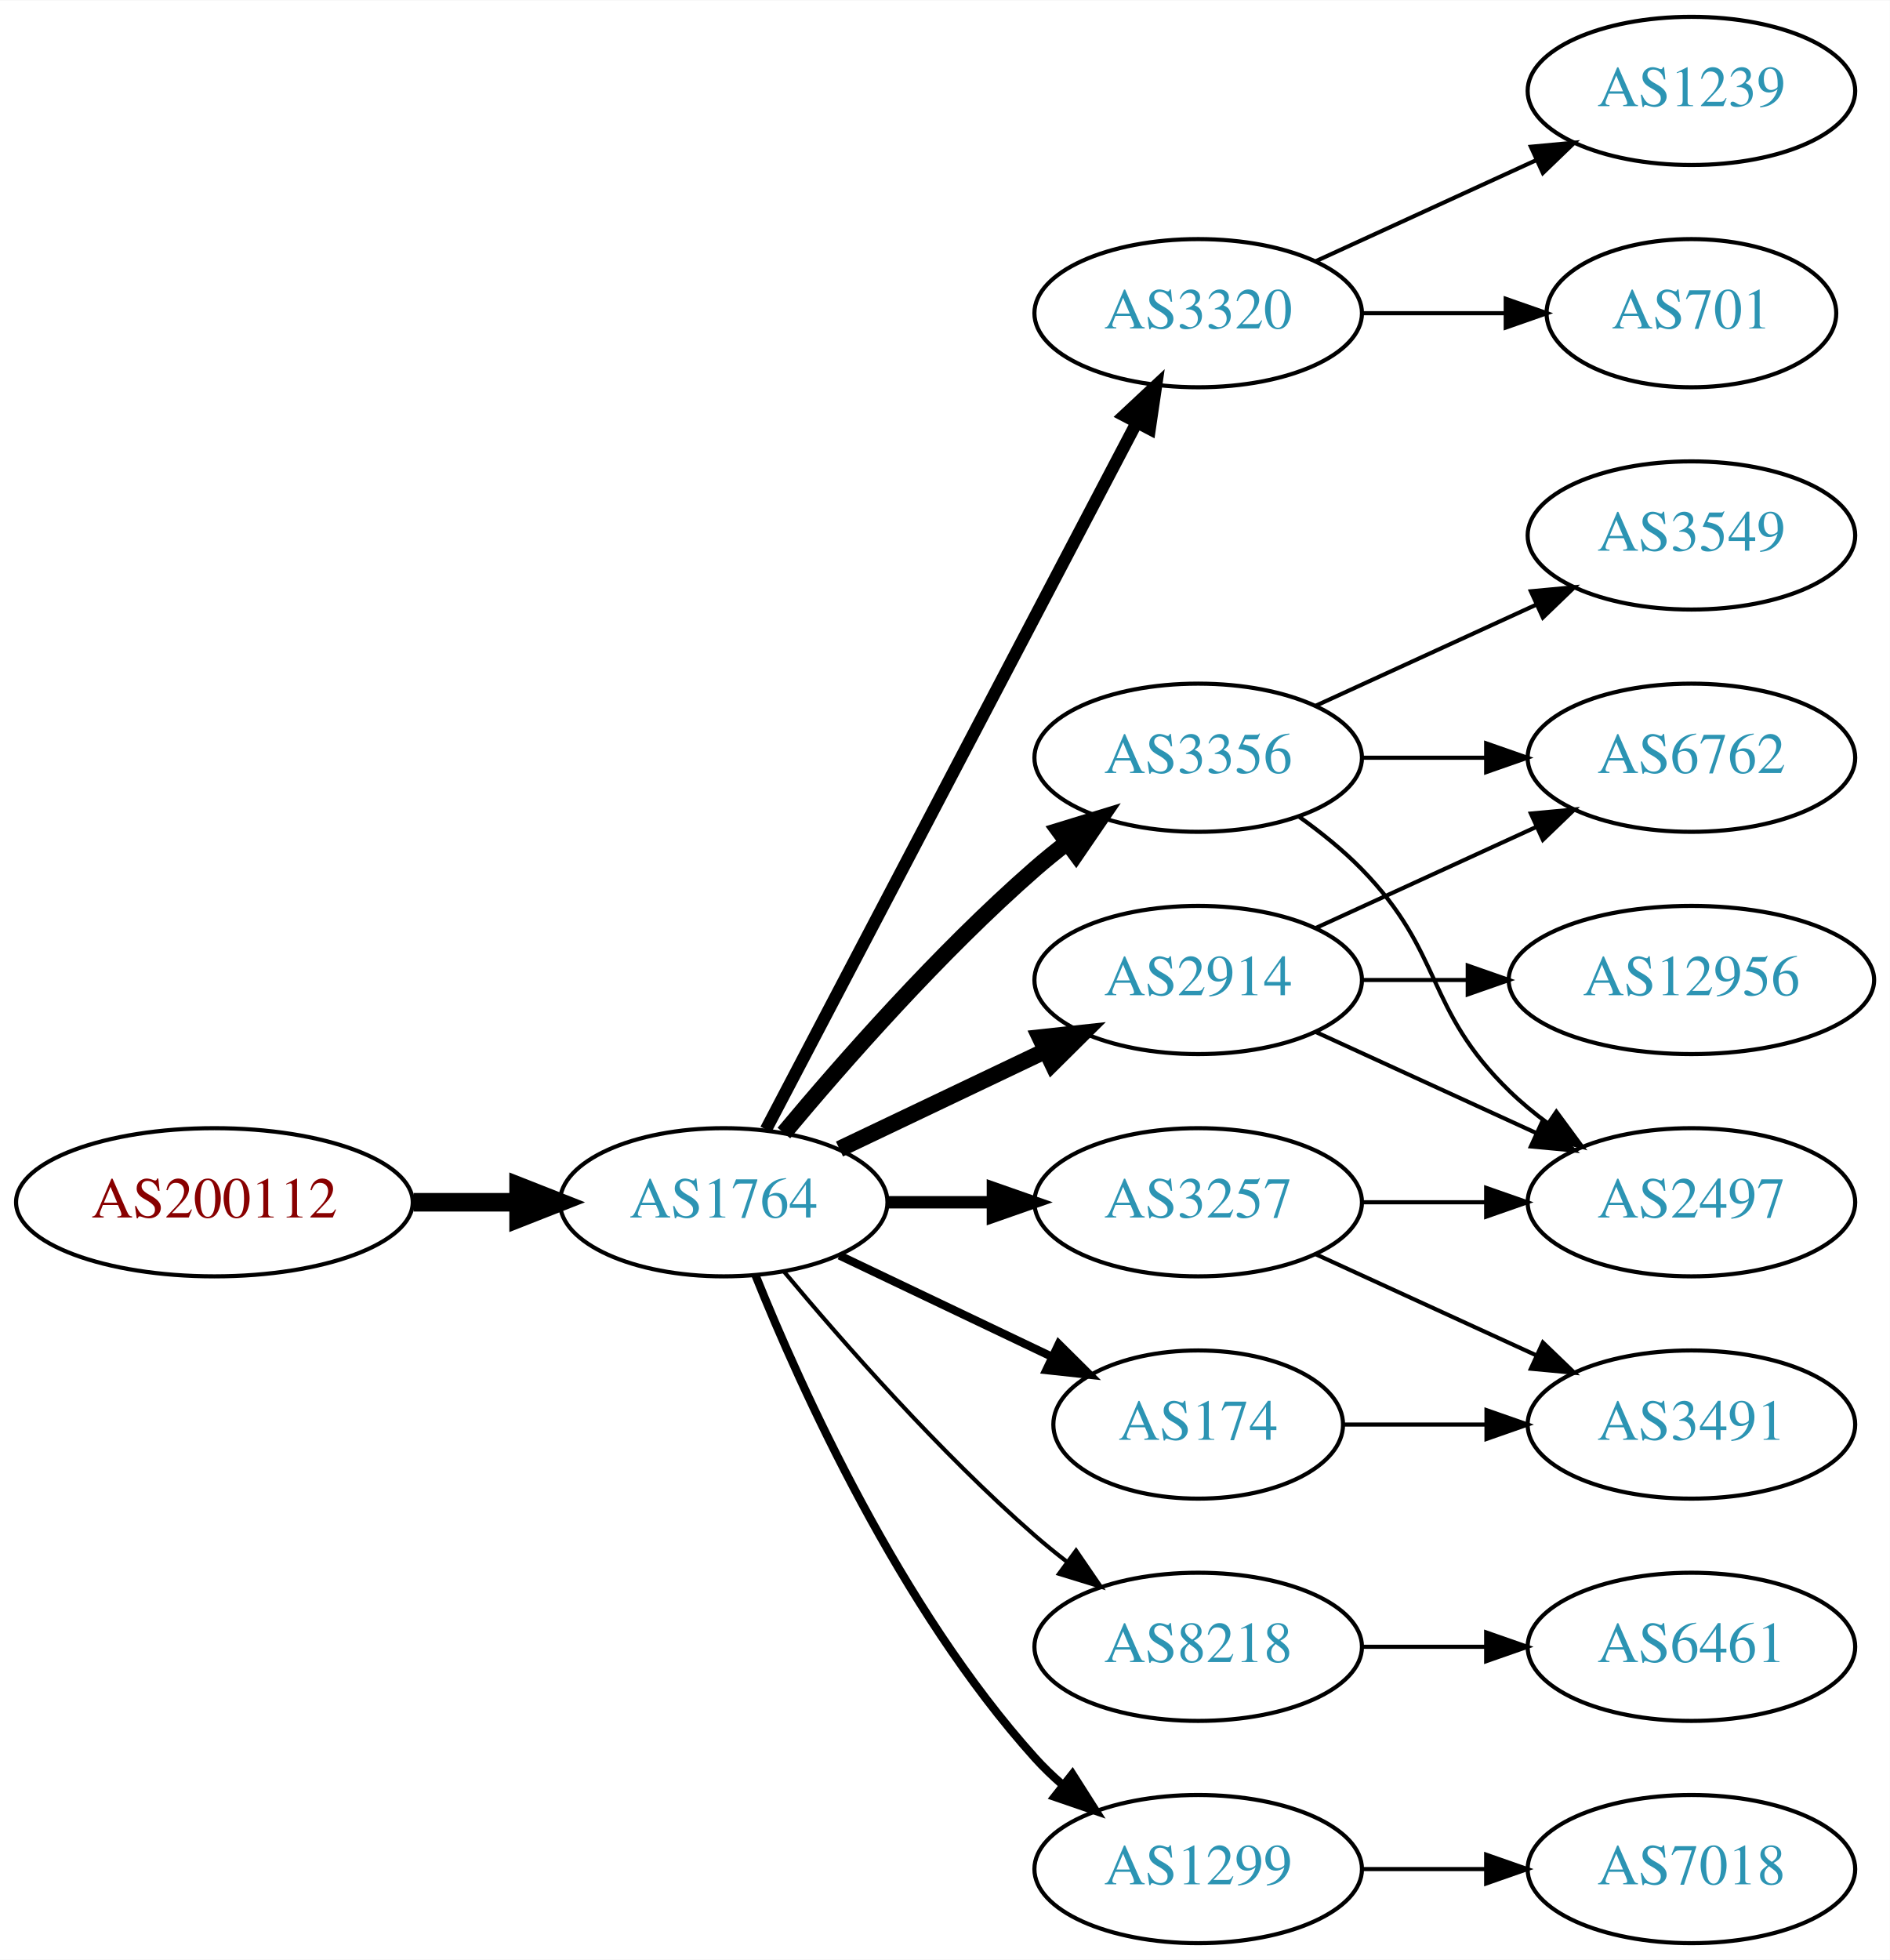
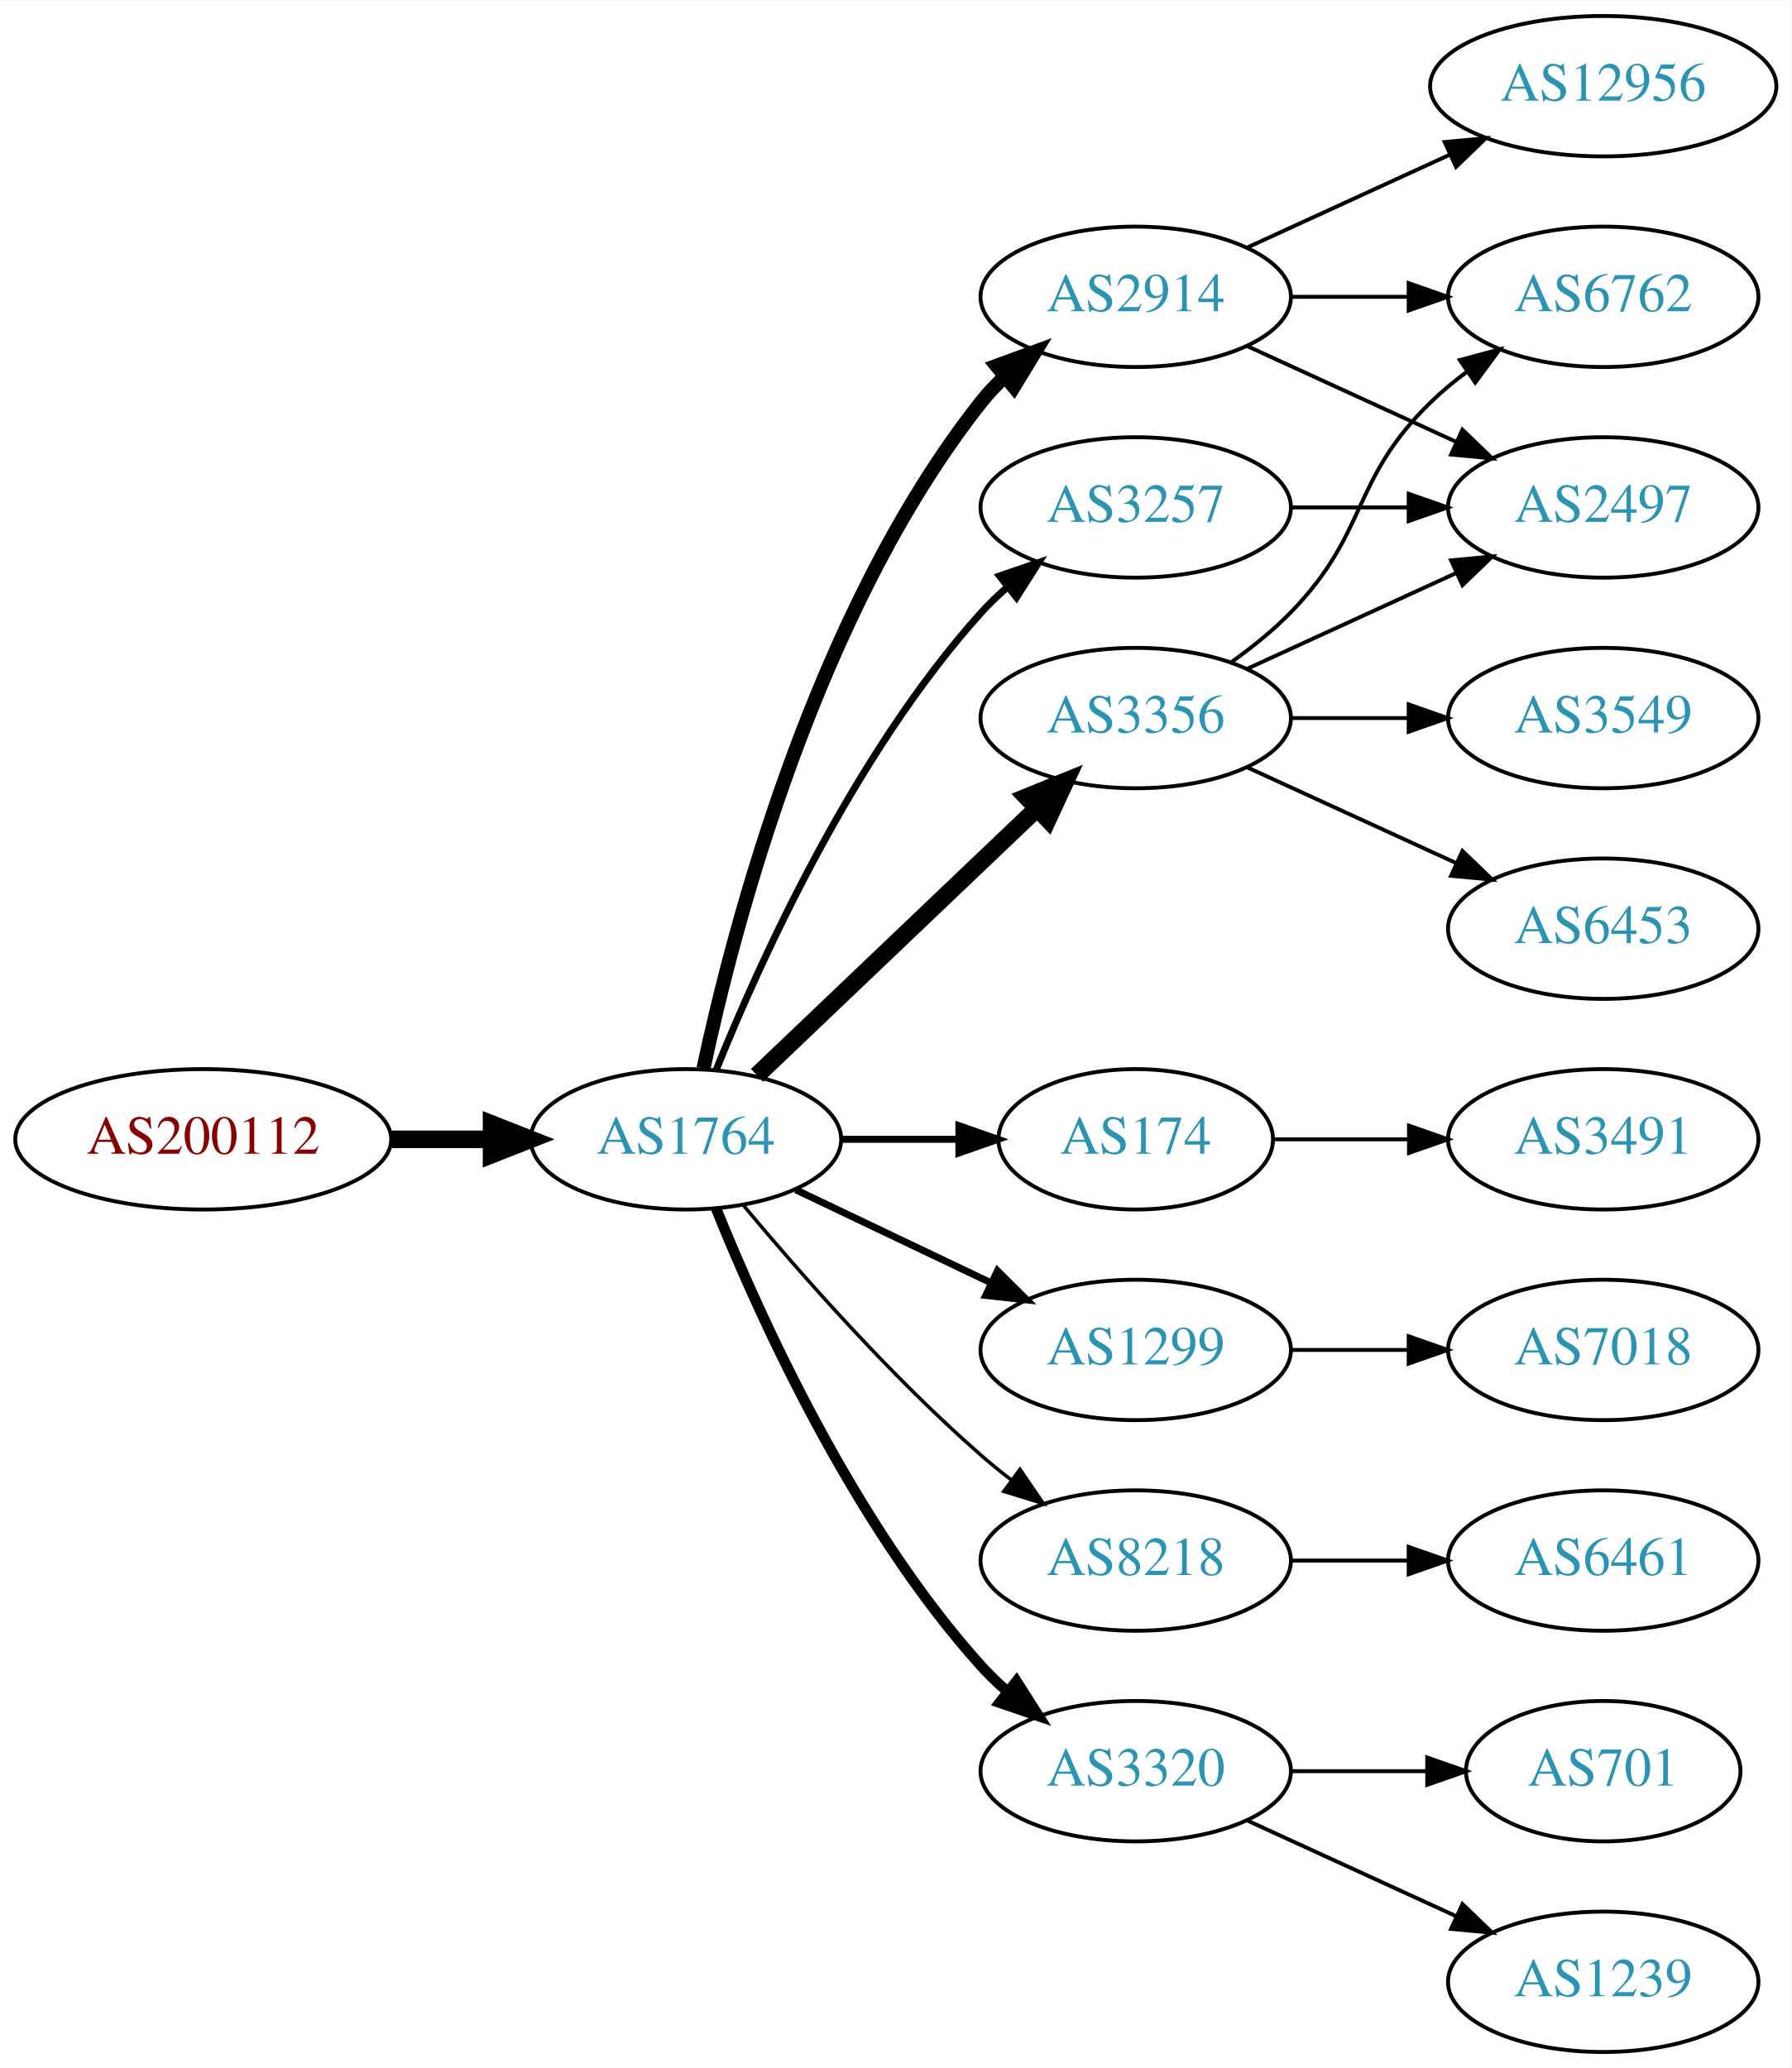
- <svg xmlns="http://www.w3.org/2000/svg" xmlns:xlink="http://www.w3.org/1999/xlink" width="459pt" height="476pt" viewBox="0.00 0.00 459.17 476.00">
-   <g id="graph0" class="graph" transform="scale(1 1) rotate(0) translate(4 472)">
-     <polygon fill="white" stroke="none" points="-4,4 -4,-472 455.17,-472 455.17,4 -4,4" />
+ <svg xmlns="http://www.w3.org/2000/svg" xmlns:xlink="http://www.w3.org/1999/xlink" width="459pt" height="530pt" viewBox="0.00 0.00 459.17 530.00">
+   <g id="graph0" class="graph" transform="scale(1 1) rotate(0) translate(4 526)">
+     <polygon fill="white" stroke="none" points="-4,4 -4,-526 455.17,-526 455.17,4 -4,4" />
    <g id="node1" class="node">
      <g id="a_node1">
        <a xlink:href="/asn/200112" xlink:title="AS200112 ~ DABIS GmbH [AT]">
-           <ellipse fill="#ffffff" stroke="black" cx="48.096" cy="-180" rx="48.192" ry="18" />
-           <text text-anchor="middle" x="48.096" y="-176.3" font-family="Times,serif" font-size="14.00" fill="#880000">AS200112</text>
+           <ellipse fill="#ffffff" stroke="black" cx="48.096" cy="-234" rx="48.192" ry="18" />
+           <text text-anchor="middle" x="48.096" y="-230.3" font-family="Times,serif" font-size="14.00" fill="#880000">AS200112</text>
        </a>
      </g>
    </g>
    <g id="node2" class="node">
      <g id="a_node2">
        <a xlink:href="/asn/1764" xlink:title="AS1764 ~ NEXTLAYER-AS [AT]">
-           <ellipse fill="#ffffff" stroke="black" cx="171.838" cy="-180" rx="39.794" ry="18" />
-           <text text-anchor="middle" x="171.838" y="-176.3" font-family="Times,serif" font-size="14.00" fill="#2c94b3">AS1764</text>
+           <ellipse fill="#ffffff" stroke="black" cx="171.838" cy="-234" rx="39.794" ry="18" />
+           <text text-anchor="middle" x="171.838" y="-230.3" font-family="Times,serif" font-size="14.00" fill="#2c94b3">AS1764</text>
        </a>
      </g>
    </g>
    <g id="edge1" class="edge">
-       <path fill="none" stroke="black" stroke-width="4.5" d="M96.513,-180C104.867,-180 113.577,-180 121.969,-180" />
-       <polygon fill="black" stroke="black" stroke-width="4.5" points="122.004,-183.938 132.004,-180 122.004,-176.063 122.004,-183.938" />
+       <path fill="none" stroke="black" stroke-width="4.5" d="M96.513,-234C104.867,-234 113.577,-234 121.969,-234" />
+       <polygon fill="black" stroke="black" stroke-width="4.5" points="122.004,-237.938 132.004,-234 122.004,-230.063 122.004,-237.938" />
    </g>
    <g id="node3" class="node">
      <g id="a_node3">
-         <a xlink:href="/asn/3320" xlink:title="AS3320 ~ DTAG [DE]">
-           <ellipse fill="#ffffff" stroke="black" cx="287.131" cy="-396" rx="39.794" ry="18" />
-           <text text-anchor="middle" x="287.131" y="-392.3" font-family="Times,serif" font-size="14.00" fill="#2c94b3">AS3320</text>
+         <a xlink:href="/asn/2914" xlink:title="AS2914 ~ NTT America, Inc. [US]">
+           <ellipse fill="#ffffff" stroke="black" cx="287.131" cy="-450" rx="39.794" ry="18" />
+           <text text-anchor="middle" x="287.131" y="-446.3" font-family="Times,serif" font-size="14.00" fill="#2c94b3">AS2914</text>
        </a>
      </g>
    </g>
    <g id="edge2" class="edge">
-       <path fill="none" stroke="black" stroke-width="3" d="M182.109,-197.676C201.951,-235.505 248.628,-324.499 272.115,-369.278" />
-       <polygon fill="black" stroke="black" stroke-width="3" points="269.146,-371.152 276.89,-378.383 275.345,-367.901 269.146,-371.152" />
+       <path fill="none" stroke="black" stroke-width="3.6" d="M176.328,-252.16C183.959,-288.03 204.951,-369.155 247.484,-423 249.292,-425.288 251.345,-427.462 253.539,-429.51" />
+       <polygon fill="black" stroke="black" stroke-width="3.6" points="251.45,-432.323 261.399,-435.966 255.893,-426.914 251.45,-432.323" />
    </g>
    <g id="node4" class="node">
      <g id="a_node4">
-         <a xlink:href="/asn/3257" xlink:title="AS3257 ~ GTT [DE]">
-           <ellipse fill="#ffffff" stroke="black" cx="287.131" cy="-180" rx="39.794" ry="18" />
-           <text text-anchor="middle" x="287.131" y="-176.3" font-family="Times,serif" font-size="14.00" fill="#2c94b3">AS3257</text>
+         <a xlink:href="/asn/174" xlink:title="AS174 ~ Cogent Communications [US]">
+           <ellipse fill="#ffffff" stroke="black" cx="287.131" cy="-234" rx="35.194" ry="18" />
+           <text text-anchor="middle" x="287.131" y="-230.3" font-family="Times,serif" font-size="14.00" fill="#2c94b3">AS174</text>
        </a>
      </g>
    </g>
    <g id="edge3" class="edge">
-       <path fill="none" stroke="black" stroke-width="3" d="M211.51,-180C219.713,-180 228.477,-180 237.009,-180" />
-       <polygon fill="black" stroke="black" stroke-width="3" points="237.248,-183.5 247.248,-180 237.248,-176.5 237.248,-183.5" />
+       <path fill="none" stroke="black" stroke-width="1.8" d="M211.51,-234C221.215,-234 231.706,-234 241.669,-234" />
+       <polygon fill="black" stroke="black" stroke-width="1.8" points="241.805,-237.5 251.805,-234 241.805,-230.5 241.805,-237.5" />
    </g>
    <g id="node5" class="node">
      <g id="a_node5">
-         <a xlink:href="/asn/2914" xlink:title="AS2914 ~ NTT America, Inc. [US]">
-           <ellipse fill="#ffffff" stroke="black" cx="287.131" cy="-234" rx="39.794" ry="18" />
-           <text text-anchor="middle" x="287.131" y="-230.3" font-family="Times,serif" font-size="14.00" fill="#2c94b3">AS2914</text>
+         <a xlink:href="/asn/3356" xlink:title="AS3356 ~ Level 3 Parent, LLC [US]">
+           <ellipse fill="#ffffff" stroke="black" cx="287.131" cy="-342" rx="39.794" ry="18" />
+           <text text-anchor="middle" x="287.131" y="-338.3" font-family="Times,serif" font-size="14.00" fill="#2c94b3">AS3356</text>
        </a>
      </g>
    </g>
    <g id="edge4" class="edge">
-       <path fill="none" stroke="black" stroke-width="4" d="M199.974,-192.934C214.968,-200.081 233.789,-209.052 250.013,-216.785" />
-       <polygon fill="black" stroke="black" stroke-width="4" points="248.683,-220.028 259.216,-221.171 251.695,-213.709 248.683,-220.028" />
+       <path fill="none" stroke="black" stroke-width="4.5" d="M190.045,-250.403C209.12,-268.587 240.04,-298.063 261.638,-318.651" />
+       <polygon fill="black" stroke="black" stroke-width="4.5" points="259.178,-321.747 269.133,-325.797 264.612,-316.047 259.178,-321.747" />
    </g>
    <g id="node6" class="node">
      <g id="a_node6">
-         <a xlink:href="/asn/174" xlink:title="AS174 ~ Cogent Communications [US]">
-           <ellipse fill="#ffffff" stroke="black" cx="287.131" cy="-126" rx="35.194" ry="18" />
-           <text text-anchor="middle" x="287.131" y="-122.3" font-family="Times,serif" font-size="14.00" fill="#2c94b3">AS174</text>
+         <a xlink:href="/asn/1299" xlink:title="AS1299 ~ Telia Carrier [EU]">
+           <ellipse fill="#ffffff" stroke="black" cx="287.131" cy="-180" rx="39.794" ry="18" />
+           <text text-anchor="middle" x="287.131" y="-176.3" font-family="Times,serif" font-size="14.00" fill="#2c94b3">AS1299</text>
        </a>
      </g>
    </g>
    <g id="edge5" class="edge">
-       <path fill="none" stroke="black" stroke-width="2" d="M199.974,-167.066C215.406,-159.71 234.892,-150.423 251.427,-142.541" />
-       <polygon fill="black" stroke="black" stroke-width="2" points="253.247,-145.551 260.769,-138.089 250.236,-139.232 253.247,-145.551" />
+       <path fill="none" stroke="black" stroke-width="1.8" d="M199.974,-221.066C214.968,-213.919 233.789,-204.948 250.013,-197.215" />
+       <polygon fill="black" stroke="black" stroke-width="1.8" points="251.695,-200.291 259.216,-192.829 248.683,-193.972 251.695,-200.291" />
    </g>
    <g id="node7" class="node">
      <g id="a_node7">
        <a xlink:href="/asn/8218" xlink:title="AS8218 ~ legacy Neotelecoms [FR]">
-           <ellipse fill="#ffffff" stroke="black" cx="287.131" cy="-72" rx="39.794" ry="18" />
-           <text text-anchor="middle" x="287.131" y="-68.3" font-family="Times,serif" font-size="14.00" fill="#2c94b3">AS8218</text>
+           <ellipse fill="#ffffff" stroke="black" cx="287.131" cy="-126" rx="39.794" ry="18" />
+           <text text-anchor="middle" x="287.131" y="-122.3" font-family="Times,serif" font-size="14.00" fill="#2c94b3">AS8218</text>
        </a>
      </g>
    </g>
    <g id="edge6" class="edge">
-       <path fill="none" stroke="black" d="M186.468,-163.183C200.751,-146.071 224.297,-119.255 247.484,-99 249.95,-96.846 252.589,-94.706 255.286,-92.628" />
-       <polygon fill="black" stroke="black" points="257.459,-95.375 263.44,-86.63 253.311,-89.736 257.459,-95.375" />
+       <path fill="none" stroke="black" stroke-width="0.9" d="M186.468,-217.183C200.751,-200.071 224.297,-173.255 247.484,-153 249.95,-150.846 252.589,-148.706 255.286,-146.628" />
+       <polygon fill="black" stroke="black" stroke-width="0.9" points="257.459,-149.375 263.44,-140.63 253.311,-143.736 257.459,-149.375" />
    </g>
    <g id="node8" class="node">
      <g id="a_node8">
-         <a xlink:href="/asn/3356" xlink:title="AS3356 ~ Level 3 Parent, LLC [US]">
-           <ellipse fill="#ffffff" stroke="black" cx="287.131" cy="-288" rx="39.794" ry="18" />
-           <text text-anchor="middle" x="287.131" y="-284.3" font-family="Times,serif" font-size="14.00" fill="#2c94b3">AS3356</text>
+         <a xlink:href="/asn/3257" xlink:title="AS3257 ~ GTT [DE]">
+           <ellipse fill="#ffffff" stroke="black" cx="287.131" cy="-396" rx="39.794" ry="18" />
+           <text text-anchor="middle" x="287.131" y="-392.3" font-family="Times,serif" font-size="14.00" fill="#2c94b3">AS3257</text>
        </a>
      </g>
    </g>
    <g id="edge7" class="edge">
-       <path fill="none" stroke="black" stroke-width="4" d="M186.468,-196.817C200.751,-213.929 224.297,-240.745 247.484,-261 249.95,-263.154 252.589,-265.294 255.286,-267.372" />
-       <polygon fill="black" stroke="black" stroke-width="4" points="253.311,-270.264 263.44,-273.37 257.459,-264.625 253.311,-270.264" />
+       <path fill="none" stroke="black" stroke-width="1.8" d="M179.586,-251.787C190.637,-279.243 214.69,-332.578 247.484,-369 249.487,-371.224 251.706,-373.363 254.038,-375.397" />
+       <polygon fill="black" stroke="black" stroke-width="1.8" points="252.236,-378.433 262.257,-381.873 256.569,-372.935 252.236,-378.433" />
    </g>
    <g id="node9" class="node">
      <g id="a_node9">
-         <a xlink:href="/asn/1299" xlink:title="AS1299 ~ Telia Carrier [EU]">
-           <ellipse fill="#ffffff" stroke="black" cx="287.131" cy="-18" rx="39.794" ry="18" />
-           <text text-anchor="middle" x="287.131" y="-14.3" font-family="Times,serif" font-size="14.00" fill="#2c94b3">AS1299</text>
+         <a xlink:href="/asn/3320" xlink:title="AS3320 ~ DTAG [DE]">
+           <ellipse fill="#ffffff" stroke="black" cx="287.131" cy="-72" rx="39.794" ry="18" />
+           <text text-anchor="middle" x="287.131" y="-68.3" font-family="Times,serif" font-size="14.00" fill="#2c94b3">AS3320</text>
        </a>
      </g>
    </g>
    <g id="edge8" class="edge">
-       <path fill="none" stroke="black" stroke-width="2" d="M179.586,-162.213C190.637,-134.757 214.69,-81.422 247.484,-45 249.487,-42.776 251.706,-40.637 254.038,-38.603" />
-       <polygon fill="black" stroke="black" stroke-width="2" points="256.569,-41.065 262.257,-32.127 252.236,-35.567 256.569,-41.065" />
-     </g>
-     <g id="node17" class="node">
-       <g id="a_node17">
-         <a xlink:href="/asn/701" xlink:title="AS701 ~ UUNET [US]">
-           <ellipse fill="#ffffff" stroke="black" cx="406.973" cy="-396" rx="35.194" ry="18" />
-           <text text-anchor="middle" x="406.973" y="-392.3" font-family="Times,serif" font-size="14.00" fill="#2c94b3">AS701</text>
-         </a>
-       </g>
-     </g>
-     <g id="edge20" class="edge">
-       <path fill="none" stroke="black" d="M327.044,-396C338.13,-396 350.29,-396 361.672,-396" />
-       <polygon fill="black" stroke="black" points="361.854,-399.5 371.854,-396 361.854,-392.5 361.854,-399.5" />
-     </g>
-     <g id="node18" class="node">
-       <g id="a_node18">
-         <a xlink:href="/asn/1239" xlink:title="AS1239 ~ Sprint [US]">
+       <path fill="none" stroke="black" stroke-width="2.7" d="M179.586,-216.213C190.637,-188.757 214.69,-135.422 247.484,-99 249.487,-96.776 251.706,-94.637 254.038,-92.603" />
+       <polygon fill="black" stroke="black" stroke-width="2.7" points="256.569,-95.065 262.257,-86.127 252.236,-89.567 256.569,-95.065" />
+     </g>
+     <g id="node10" class="node">
+       <g id="a_node10">
+         <a xlink:href="/asn/2497" xlink:title="AS2497 ~ Internet Initiative Japan Inc. [JP]">
+           <ellipse fill="#ffffff" stroke="black" cx="406.973" cy="-396" rx="39.794" ry="18" />
+           <text text-anchor="middle" x="406.973" y="-392.3" font-family="Times,serif" font-size="14.00" fill="#2c94b3">AS2497</text>
+         </a>
+       </g>
+     </g>
+     <g id="edge9" class="edge">
+       <path fill="none" stroke="black" d="M315.76,-437.339C331.717,-430.027 351.987,-420.739 369.27,-412.819" />
+       <polygon fill="black" stroke="black" points="370.885,-415.929 378.518,-408.581 367.969,-409.565 370.885,-415.929" />
+     </g>
+     <g id="node11" class="node">
+       <g id="a_node11">
+         <a xlink:href="/asn/6762" xlink:title="AS6762 ~ TELECOM ITALIA SPARKLE S.p.A. [IT]">
          <ellipse fill="#ffffff" stroke="black" cx="406.973" cy="-450" rx="39.794" ry="18" />
-           <text text-anchor="middle" x="406.973" y="-446.3" font-family="Times,serif" font-size="14.00" fill="#2c94b3">AS1239</text>
-         </a>
-       </g>
-     </g>
-     <g id="edge21" class="edge">
-       <path fill="none" stroke="black" d="M315.76,-408.661C331.717,-415.973 351.987,-425.261 369.27,-433.181" />
-       <polygon fill="black" stroke="black" points="367.969,-436.435 378.518,-437.419 370.885,-430.071 367.969,-436.435" />
+           <text text-anchor="middle" x="406.973" y="-446.3" font-family="Times,serif" font-size="14.00" fill="#2c94b3">AS6762</text>
+         </a>
+       </g>
+     </g>
+     <g id="edge10" class="edge">
+       <path fill="none" stroke="black" d="M327.044,-450C336.597,-450 346.947,-450 356.909,-450" />
+       <polygon fill="black" stroke="black" points="357.102,-453.5 367.102,-450 357.102,-446.5 357.102,-453.5" />
    </g>
    <g id="node12" class="node">
      <g id="a_node12">
-         <a xlink:href="/asn/2497" xlink:title="AS2497 ~ Internet Initiative Japan Inc. [JP]">
-           <ellipse fill="#ffffff" stroke="black" cx="406.973" cy="-180" rx="39.794" ry="18" />
-           <text text-anchor="middle" x="406.973" y="-176.3" font-family="Times,serif" font-size="14.00" fill="#2c94b3">AS2497</text>
-         </a>
-       </g>
-     </g>
-     <g id="edge13" class="edge">
-       <path fill="none" stroke="black" d="M327.044,-180C336.597,-180 346.947,-180 356.909,-180" />
-       <polygon fill="black" stroke="black" points="357.102,-183.5 367.102,-180 357.102,-176.5 357.102,-183.5" />
+         <a xlink:href="/asn/12956" xlink:title="AS12956 ~ TELXIUS [ES]">
+           <ellipse fill="#ffffff" stroke="black" cx="406.973" cy="-504" rx="44.393" ry="18" />
+           <text text-anchor="middle" x="406.973" y="-500.3" font-family="Times,serif" font-size="14.00" fill="#2c94b3">AS12956</text>
+         </a>
+       </g>
+     </g>
+     <g id="edge11" class="edge">
+       <path fill="none" stroke="black" d="M315.76,-462.661C331.258,-469.762 350.824,-478.728 367.771,-486.494" />
+       <polygon fill="black" stroke="black" points="366.324,-489.681 376.873,-490.665 369.24,-483.317 366.324,-489.681" />
    </g>
    <g id="node13" class="node">
      <g id="a_node13">
        <a xlink:href="/asn/3491" xlink:title="AS3491 ~ PCCW Global, Inc. [US]">
-           <ellipse fill="#ffffff" stroke="black" cx="406.973" cy="-126" rx="39.794" ry="18" />
-           <text text-anchor="middle" x="406.973" y="-122.3" font-family="Times,serif" font-size="14.00" fill="#2c94b3">AS3491</text>
+           <ellipse fill="#ffffff" stroke="black" cx="406.973" cy="-234" rx="39.794" ry="18" />
+           <text text-anchor="middle" x="406.973" y="-230.3" font-family="Times,serif" font-size="14.00" fill="#2c94b3">AS3491</text>
        </a>
      </g>
    </g>
    <g id="edge12" class="edge">
-       <path fill="none" stroke="black" d="M315.76,-167.339C331.717,-160.027 351.987,-150.739 369.27,-142.819" />
-       <polygon fill="black" stroke="black" points="370.885,-145.929 378.518,-138.581 367.969,-139.565 370.885,-145.929" />
-     </g>
-     <g id="node10" class="node">
-       <g id="a_node10">
-         <a xlink:href="/asn/6762" xlink:title="AS6762 ~ TELECOM ITALIA SPARKLE S.p.A. [IT]">
-           <ellipse fill="#ffffff" stroke="black" cx="406.973" cy="-288" rx="39.794" ry="18" />
-           <text text-anchor="middle" x="406.973" y="-284.3" font-family="Times,serif" font-size="14.00" fill="#2c94b3">AS6762</text>
-         </a>
-       </g>
-     </g>
-     <g id="edge9" class="edge">
-       <path fill="none" stroke="black" d="M315.76,-246.661C331.717,-253.973 351.987,-263.261 369.27,-271.181" />
-       <polygon fill="black" stroke="black" points="367.969,-274.435 378.518,-275.419 370.885,-268.071 367.969,-274.435" />
-     </g>
-     <g id="node11" class="node">
-       <g id="a_node11">
-         <a xlink:href="/asn/12956" xlink:title="AS12956 ~ TELXIUS [ES]">
-           <ellipse fill="#ffffff" stroke="black" cx="406.973" cy="-234" rx="44.393" ry="18" />
-           <text text-anchor="middle" x="406.973" y="-230.3" font-family="Times,serif" font-size="14.00" fill="#2c94b3">AS12956</text>
-         </a>
-       </g>
-     </g>
-     <g id="edge10" class="edge">
-       <path fill="none" stroke="black" d="M327.044,-234C335.146,-234 343.821,-234 352.348,-234" />
-       <polygon fill="black" stroke="black" points="352.625,-237.5 362.625,-234 352.625,-230.5 352.625,-237.5" />
-     </g>
-     <g id="edge11" class="edge">
-       <path fill="none" stroke="black" d="M315.76,-221.339C331.717,-214.027 351.987,-204.739 369.27,-196.819" />
-       <polygon fill="black" stroke="black" points="370.885,-199.929 378.518,-192.581 367.969,-193.565 370.885,-199.929" />
+       <path fill="none" stroke="black" d="M322.533,-234C333.357,-234 345.524,-234 357.151,-234" />
+       <polygon fill="black" stroke="black" points="357.182,-237.5 367.182,-234 357.182,-230.5 357.182,-237.5" />
    </g>
    <g id="edge14" class="edge">
-       <path fill="none" stroke="black" d="M322.533,-126C333.357,-126 345.524,-126 357.151,-126" />
-       <polygon fill="black" stroke="black" points="357.182,-129.5 367.182,-126 357.182,-122.5 357.182,-129.5" />
+       <path fill="none" stroke="black" d="M315.76,-354.661C331.717,-361.973 351.987,-371.261 369.27,-379.181" />
+       <polygon fill="black" stroke="black" points="367.969,-382.435 378.518,-383.419 370.885,-376.071 367.969,-382.435" />
+     </g>
+     <g id="edge15" class="edge">
+       <path fill="none" stroke="black" d="M311.725,-356.389C316.981,-360.148 322.313,-364.437 326.777,-369 346.95,-389.617 342.084,-402.906 362.777,-423 365.623,-425.763 368.796,-428.386 372.096,-430.834" />
+       <polygon fill="black" stroke="black" points="370.213,-433.786 380.444,-436.538 374.162,-428.006 370.213,-433.786" />
    </g>
    <g id="node14" class="node">
      <g id="a_node14">
-         <a xlink:href="/asn/6461" xlink:title="AS6461 ~ Zayo Bandwidth [US]">
-           <ellipse fill="#ffffff" stroke="black" cx="406.973" cy="-72" rx="39.794" ry="18" />
-           <text text-anchor="middle" x="406.973" y="-68.3" font-family="Times,serif" font-size="14.00" fill="#2c94b3">AS6461</text>
-         </a>
-       </g>
-     </g>
-     <g id="edge15" class="edge">
-       <path fill="none" stroke="black" d="M327.044,-72C336.597,-72 346.947,-72 356.909,-72" />
-       <polygon fill="black" stroke="black" points="357.102,-75.5 367.102,-72 357.102,-68.5 357.102,-75.5" />
-     </g>
-     <g id="edge17" class="edge">
-       <path fill="none" stroke="black" d="M327.044,-288C336.597,-288 346.947,-288 356.909,-288" />
-       <polygon fill="black" stroke="black" points="357.102,-291.5 367.102,-288 357.102,-284.5 357.102,-291.5" />
-     </g>
-     <g id="edge16" class="edge">
-       <path fill="none" stroke="black" d="M311.725,-273.611C316.981,-269.852 322.313,-265.563 326.777,-261 346.95,-240.383 342.084,-227.094 362.777,-207 365.623,-204.237 368.796,-201.614 372.096,-199.166" />
-       <polygon fill="black" stroke="black" points="374.162,-201.994 380.444,-193.462 370.213,-196.214 374.162,-201.994" />
-     </g>
-     <g id="node15" class="node">
-       <g id="a_node15">
        <a xlink:href="/asn/3549" xlink:title="AS3549 ~ Level 3 Parent, LLC [US]">
          <ellipse fill="#ffffff" stroke="black" cx="406.973" cy="-342" rx="39.794" ry="18" />
          <text text-anchor="middle" x="406.973" y="-338.3" font-family="Times,serif" font-size="14.00" fill="#2c94b3">AS3549</text>
        </a>
      </g>
    </g>
-     <g id="edge18" class="edge">
-       <path fill="none" stroke="black" d="M315.76,-300.661C331.717,-307.973 351.987,-317.261 369.27,-325.181" />
-       <polygon fill="black" stroke="black" points="367.969,-328.435 378.518,-329.419 370.885,-322.071 367.969,-328.435" />
+     <g id="edge13" class="edge">
+       <path fill="none" stroke="black" d="M327.044,-342C336.597,-342 346.947,-342 356.909,-342" />
+       <polygon fill="black" stroke="black" points="357.102,-345.5 367.102,-342 357.102,-338.5 357.102,-345.5" />
+     </g>
+     <g id="node15" class="node">
+       <g id="a_node15">
+         <a xlink:href="/asn/6453" xlink:title="AS6453 ~ TATA COMMUNICATIONS (AMERICA) INC [US]">
+           <ellipse fill="#ffffff" stroke="black" cx="406.973" cy="-288" rx="39.794" ry="18" />
+           <text text-anchor="middle" x="406.973" y="-284.3" font-family="Times,serif" font-size="14.00" fill="#2c94b3">AS6453</text>
+         </a>
+       </g>
+     </g>
+     <g id="edge16" class="edge">
+       <path fill="none" stroke="black" d="M315.76,-329.339C331.717,-322.027 351.987,-312.739 369.27,-304.819" />
+       <polygon fill="black" stroke="black" points="370.885,-307.929 378.518,-300.581 367.969,-301.565 370.885,-307.929" />
    </g>
    <g id="node16" class="node">
      <g id="a_node16">
        <a xlink:href="/asn/7018" xlink:title="AS7018 ~ AT&amp;T Services, Inc. [US]">
+           <ellipse fill="#ffffff" stroke="black" cx="406.973" cy="-180" rx="39.794" ry="18" />
+           <text text-anchor="middle" x="406.973" y="-176.3" font-family="Times,serif" font-size="14.00" fill="#2c94b3">AS7018</text>
+         </a>
+       </g>
+     </g>
+     <g id="edge17" class="edge">
+       <path fill="none" stroke="black" d="M327.044,-180C336.597,-180 346.947,-180 356.909,-180" />
+       <polygon fill="black" stroke="black" points="357.102,-183.5 367.102,-180 357.102,-176.5 357.102,-183.5" />
+     </g>
+     <g id="node17" class="node">
+       <g id="a_node17">
+         <a xlink:href="/asn/6461" xlink:title="AS6461 ~ Zayo Bandwidth [US]">
+           <ellipse fill="#ffffff" stroke="black" cx="406.973" cy="-126" rx="39.794" ry="18" />
+           <text text-anchor="middle" x="406.973" y="-122.3" font-family="Times,serif" font-size="14.00" fill="#2c94b3">AS6461</text>
+         </a>
+       </g>
+     </g>
+     <g id="edge18" class="edge">
+       <path fill="none" stroke="black" d="M327.044,-126C336.597,-126 346.947,-126 356.909,-126" />
+       <polygon fill="black" stroke="black" points="357.102,-129.5 367.102,-126 357.102,-122.5 357.102,-129.5" />
+     </g>
+     <g id="edge19" class="edge">
+       <path fill="none" stroke="black" d="M327.044,-396C336.597,-396 346.947,-396 356.909,-396" />
+       <polygon fill="black" stroke="black" points="357.102,-399.5 367.102,-396 357.102,-392.5 357.102,-399.5" />
+     </g>
+     <g id="node18" class="node">
+       <g id="a_node18">
+         <a xlink:href="/asn/701" xlink:title="AS701 ~ UUNET [US]">
+           <ellipse fill="#ffffff" stroke="black" cx="406.973" cy="-72" rx="35.194" ry="18" />
+           <text text-anchor="middle" x="406.973" y="-68.3" font-family="Times,serif" font-size="14.00" fill="#2c94b3">AS701</text>
+         </a>
+       </g>
+     </g>
+     <g id="edge20" class="edge">
+       <path fill="none" stroke="black" d="M327.044,-72C338.13,-72 350.29,-72 361.672,-72" />
+       <polygon fill="black" stroke="black" points="361.854,-75.5 371.854,-72 361.854,-68.5 361.854,-75.5" />
+     </g>
+     <g id="node19" class="node">
+       <g id="a_node19">
+         <a xlink:href="/asn/1239" xlink:title="AS1239 ~ Sprint [US]">
          <ellipse fill="#ffffff" stroke="black" cx="406.973" cy="-18" rx="39.794" ry="18" />
-           <text text-anchor="middle" x="406.973" y="-14.3" font-family="Times,serif" font-size="14.00" fill="#2c94b3">AS7018</text>
-         </a>
-       </g>
-     </g>
-     <g id="edge19" class="edge">
-       <path fill="none" stroke="black" d="M327.044,-18C336.597,-18 346.947,-18 356.909,-18" />
-       <polygon fill="black" stroke="black" points="357.102,-21.5 367.102,-18 357.102,-14.5 357.102,-21.5" />
+           <text text-anchor="middle" x="406.973" y="-14.3" font-family="Times,serif" font-size="14.00" fill="#2c94b3">AS1239</text>
+         </a>
+       </g>
+     </g>
+     <g id="edge21" class="edge">
+       <path fill="none" stroke="black" d="M315.76,-59.339C331.717,-52.027 351.987,-42.739 369.27,-34.819" />
+       <polygon fill="black" stroke="black" points="370.885,-37.929 378.518,-30.581 367.969,-31.565 370.885,-37.929" />
    </g>
  </g>
</svg>
